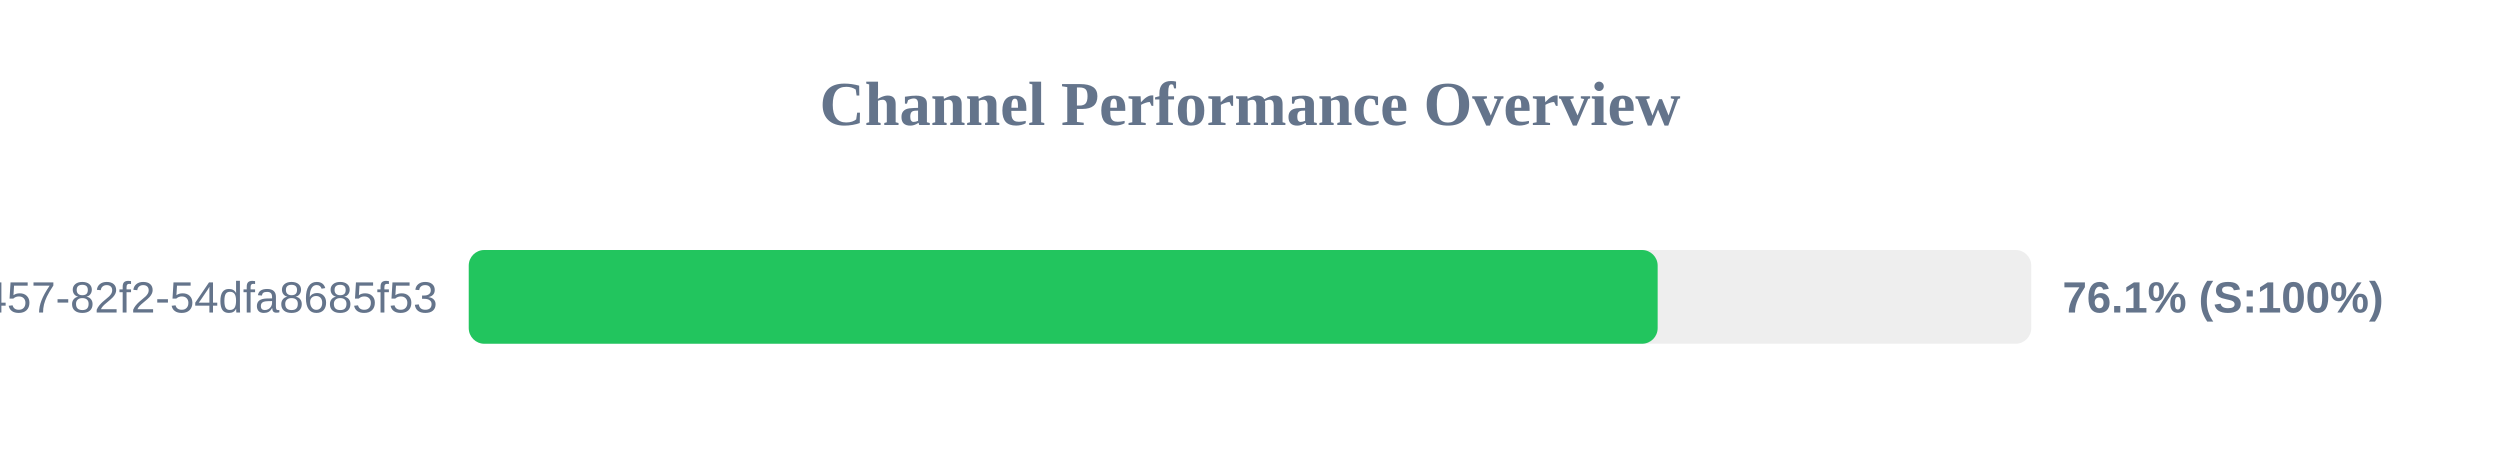
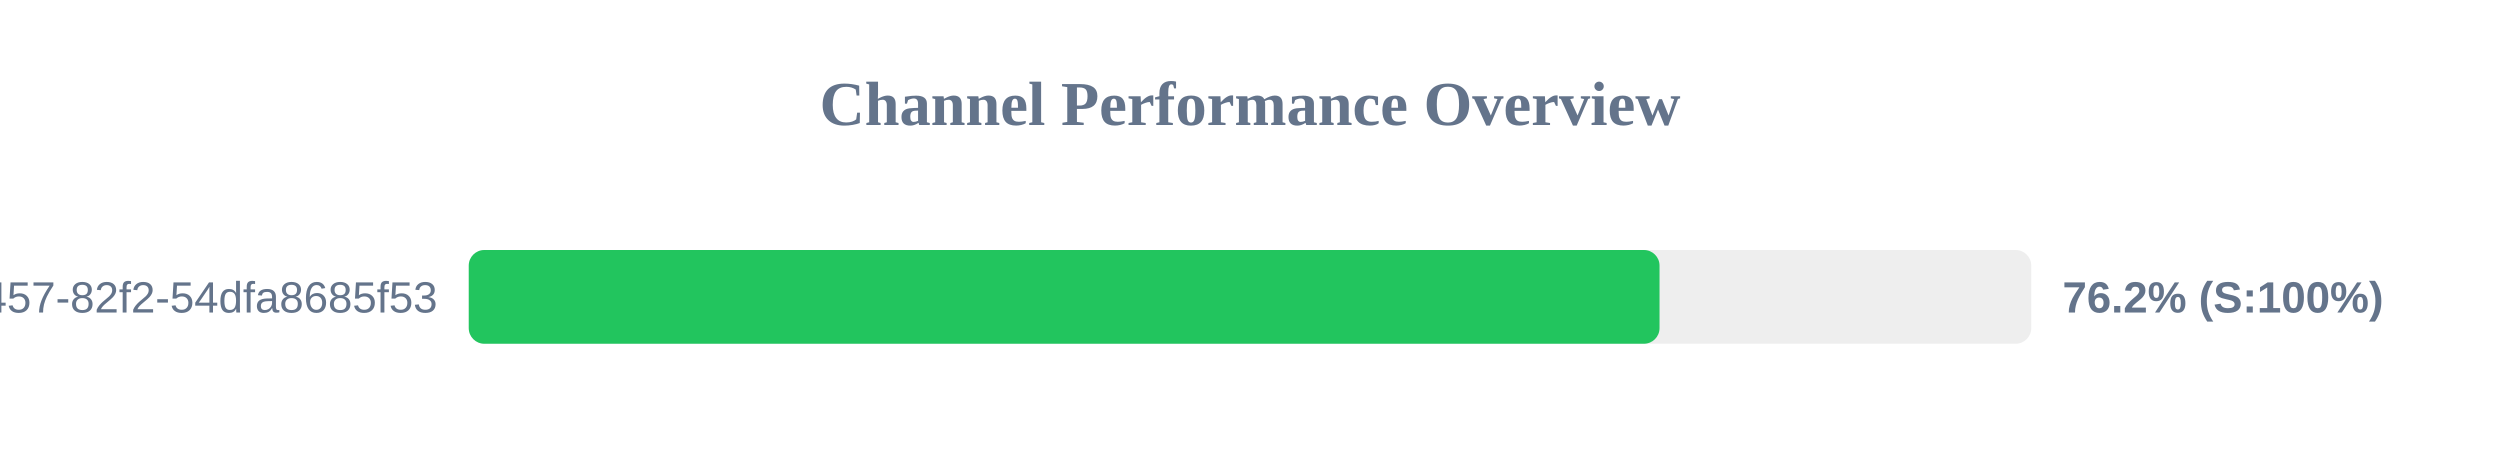
<svg xmlns="http://www.w3.org/2000/svg" width="800" height="150" version="1.1">
  <style>
        .row { font: 14px Arial; fill: #64748b; }
        .score { font: bold 14px Arial; fill: #64748b; }
    </style>
  <text x="400" y="40" text-anchor="middle" font-size="20px" font-weight="bold" fill="#64748b">Channel Performance Overview</text>
  <rect x="150" y="80" width="500" height="30" fill="#eee" rx="5" />
-   <rect x="150" y="80" width="380.45" height="30" fill="#22c55e" rx="5" />
+   <rect x="150" y="80" width="381.05" height="30" fill="#22c55e" rx="5" />
  <text x="140" y="100" text-anchor="end" class="row">?uuid=413c8b50-96bf-4457-82f2-54dfa8685f53</text>
-   <text x="660" y="100" text-anchor="start" class="score">76.1% (S:100%)</text>
+   <text x="660" y="100" text-anchor="start" class="score">76.2% (S:100%)</text>
</svg>
